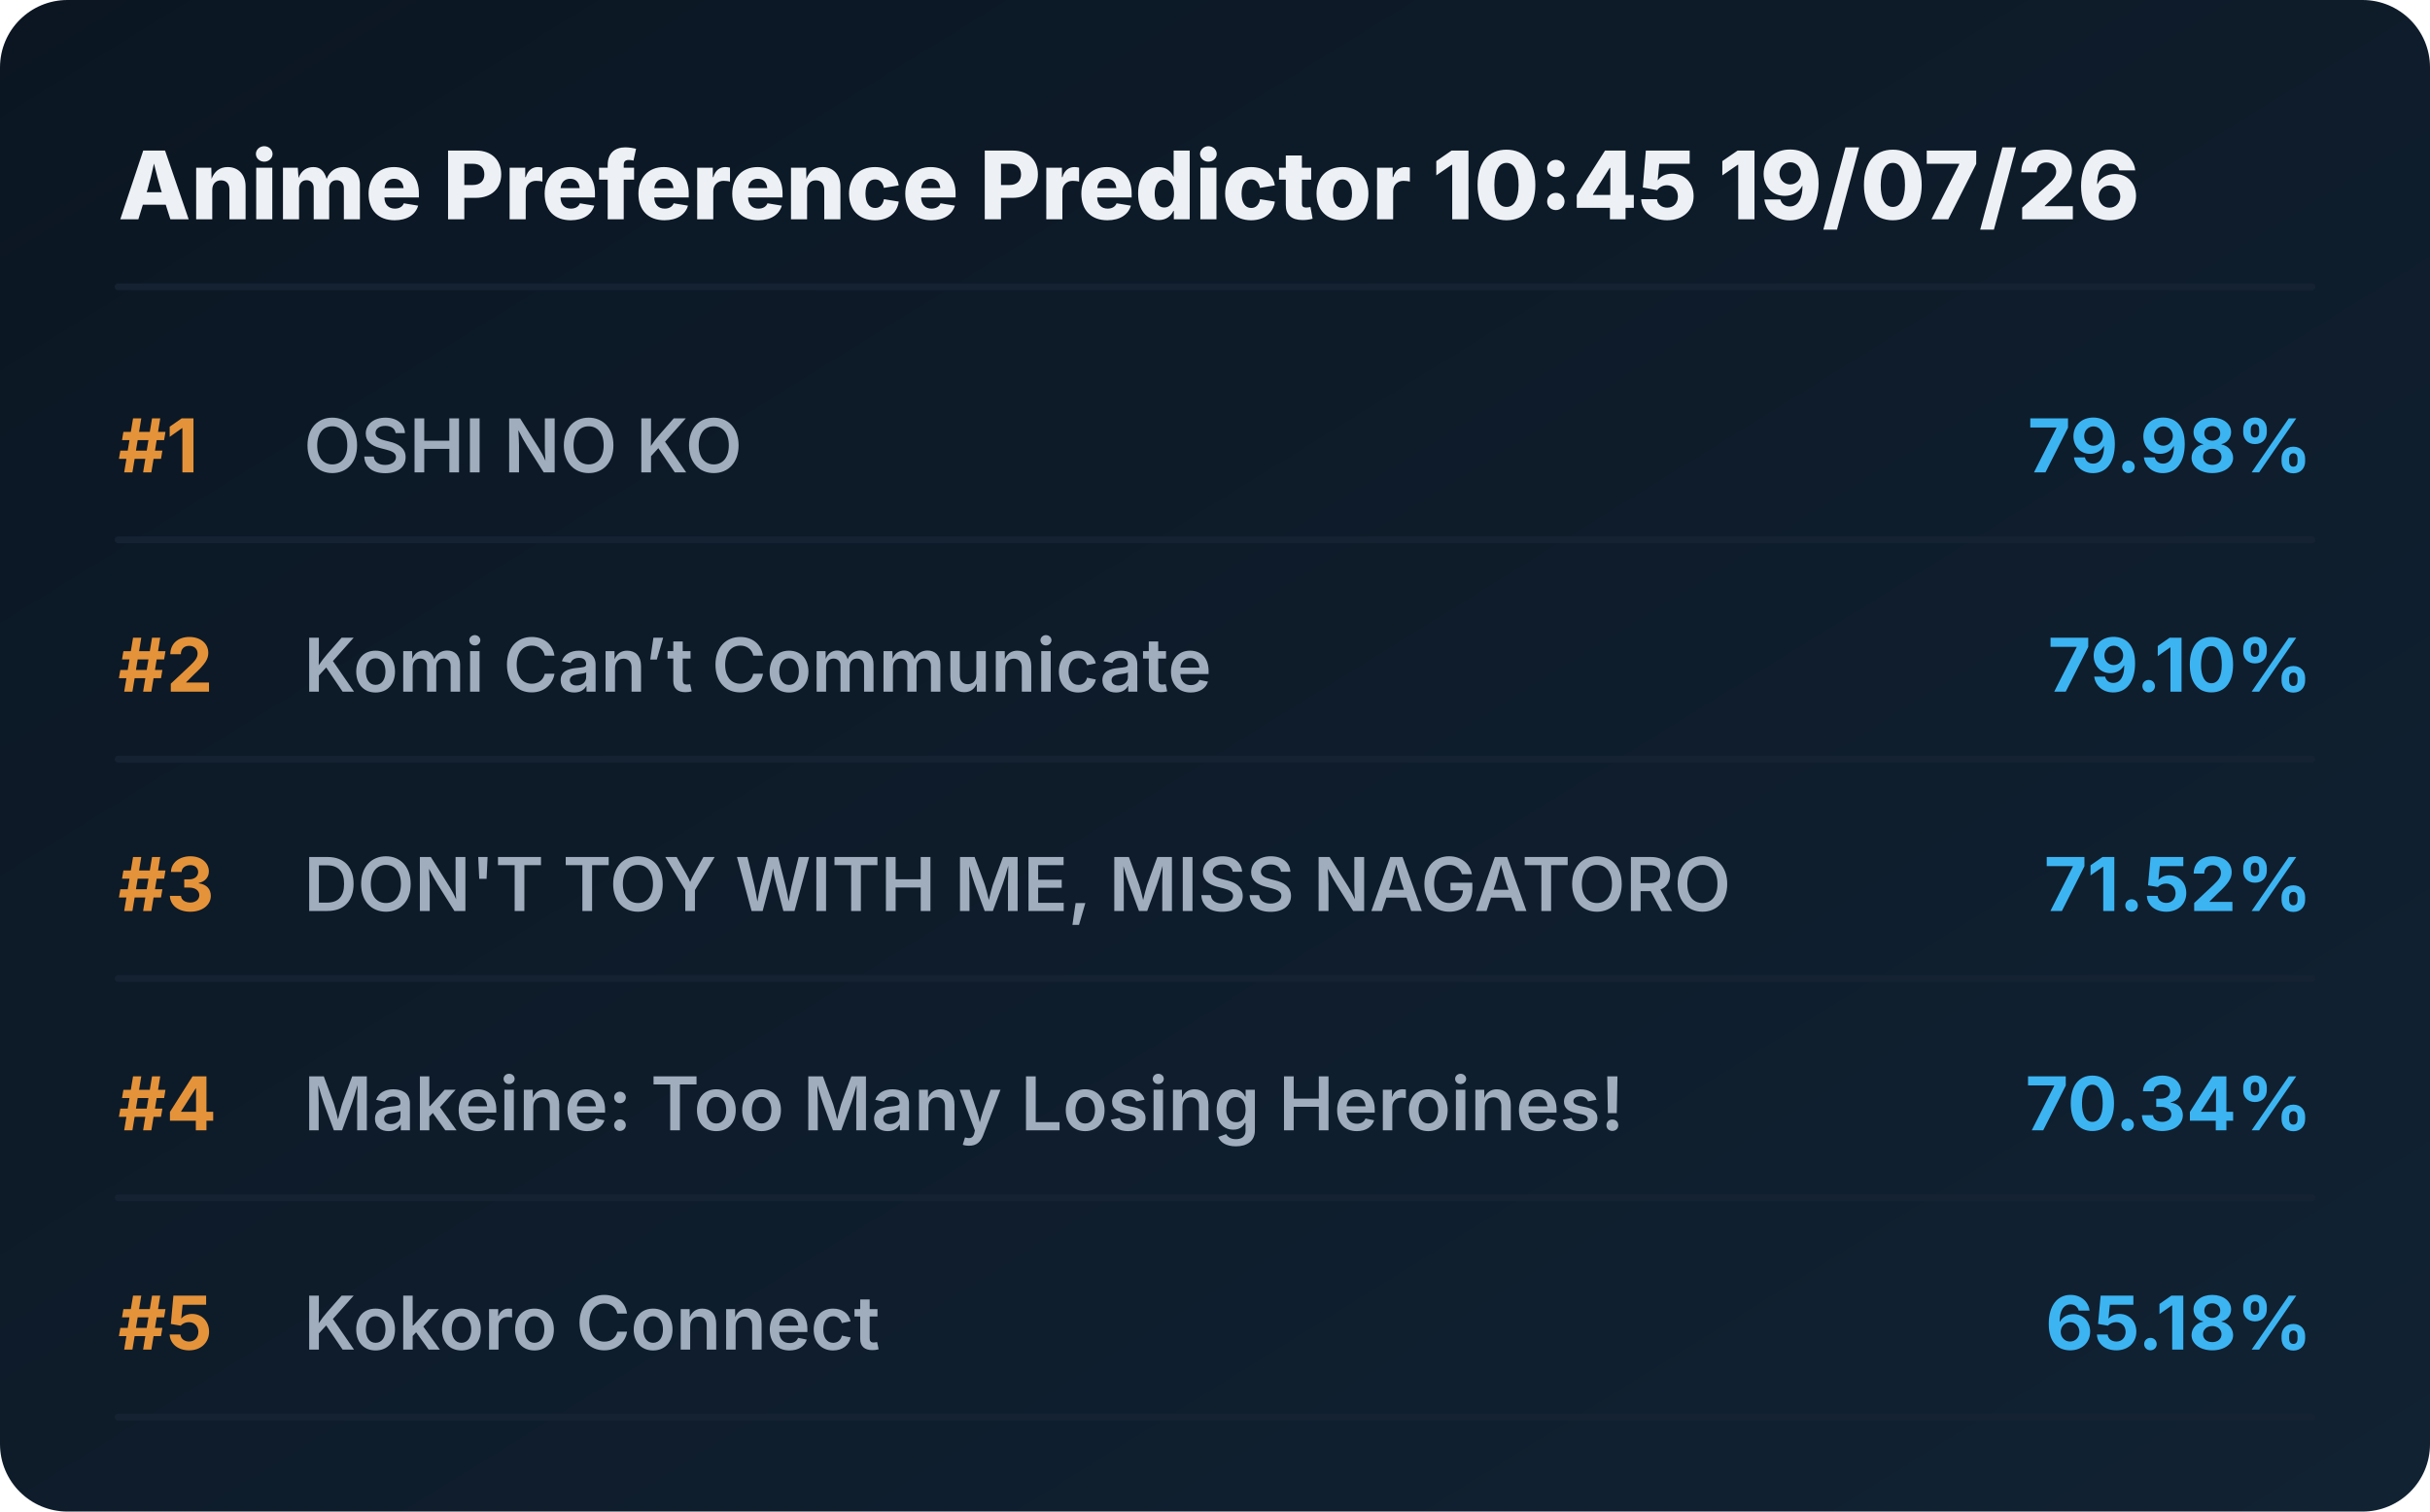
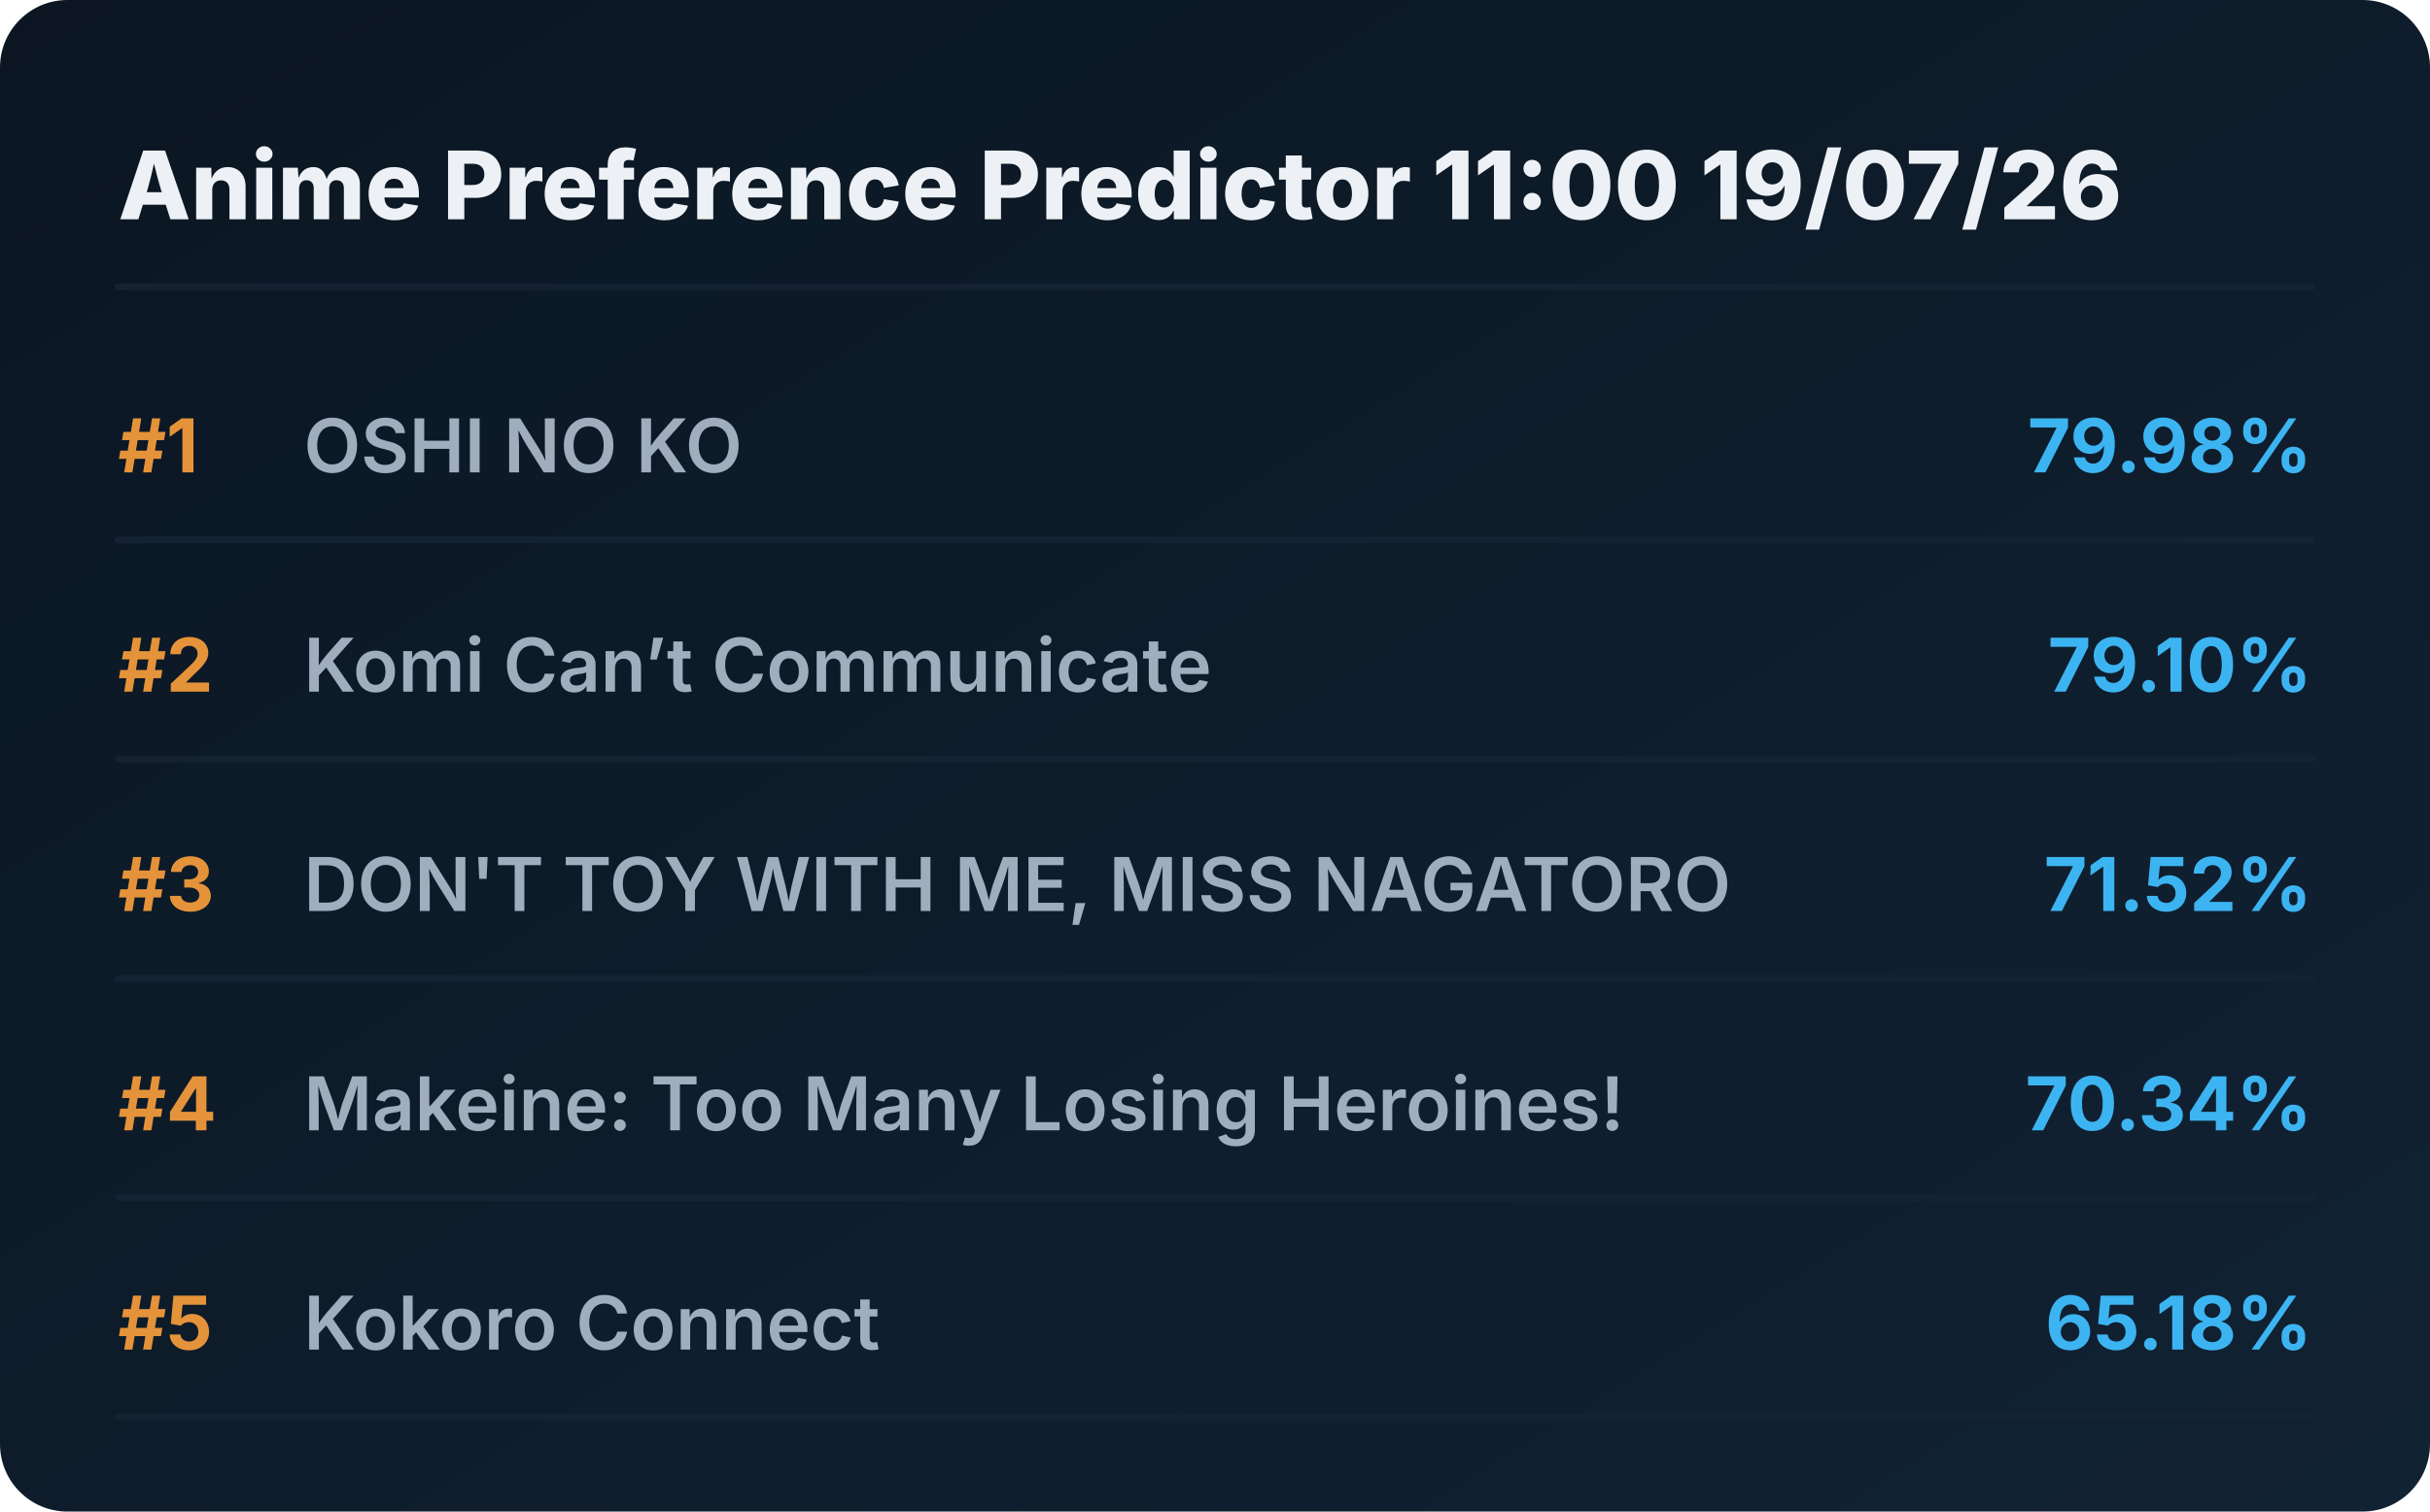
<svg xmlns="http://www.w3.org/2000/svg" viewBox="0 0 720 448" preserveAspectRatio="xMidYMid meet" style="width: 100%; height: auto; max-width: 720px;">
  <defs>
    <linearGradient id="boxGrad" x1="0%" y1="0%" x2="100%" y2="100%">
      <stop offset="0%" stop-color="#0b1622" />
      <stop offset="100%" stop-color="#112233" />
    </linearGradient>
    <clipPath id="titleClip">
      <rect x="90" y="0" width="510" height="100%" />
    </clipPath>
  </defs>
  <style>
    .bg { fill: url(#boxGrad); rx: 20px; }
    .header { font-family: 'Overpass', 'Inter', system-ui, sans-serif; font-weight: 800; font-size: 28px; fill: #edf1f5; }
    .rank { font-family: 'Overpass', 'Inter', system-ui, sans-serif; font-weight: 700; font-size: 22px; fill: #e5933a; }
    .title { font-family: 'Overpass', 'Inter', system-ui, sans-serif; font-weight: 600; font-size: 22px; fill: #9fadbd; }
    .score { font-family: 'Overpass', 'Inter', system-ui, sans-serif; font-weight: 700; font-size: 22px; fill: #3db4f2; }
    .line { stroke: #152232; stroke-width: 2; stroke-linecap: round; }
  </style>
  <rect class="bg" width="720" height="448" />
-   <text x="35" y="65" class="header">Anime Preference Predictor 10:45 19/07/26</text>
+   <text x="35" y="65" class="header">Anime Preference Predictor 11:00 19/07/26</text>
  <line x1="35" y1="85" x2="685" y2="85" class="line" />
  <g transform="translate(0, 0)">
    <text x="35" y="140" class="rank">#1</text>
    <text x="90" y="140" class="title">OSHI NO KO</text>
    <text x="685" y="140" class="score" text-anchor="end">79.98%</text>
    <line x1="35" y1="160" x2="685" y2="160" class="line" />
  </g>
  <g transform="translate(0, 65)">
    <text x="35" y="140" class="rank">#2</text>
    <text x="90" y="140" class="title">Komi Can’t Communicate</text>
    <text x="685" y="140" class="score" text-anchor="end">79.10%</text>
    <line x1="35" y1="160" x2="685" y2="160" class="line" />
  </g>
  <g transform="translate(0, 130)">
    <text x="35" y="140" class="rank">#3</text>
    <text x="90" y="140" class="title">DON'T TOY WITH ME, MISS NAGATORO</text>
    <text x="685" y="140" class="score" text-anchor="end">71.52%</text>
    <line x1="35" y1="160" x2="685" y2="160" class="line" />
  </g>
  <g transform="translate(0, 195)">
    <text x="35" y="140" class="rank">#4</text>
    <text x="90" y="140" class="title">Makeine: Too Many Losing Heroines!</text>
    <text x="685" y="140" class="score" text-anchor="end">70.34%</text>
    <line x1="35" y1="160" x2="685" y2="160" class="line" />
  </g>
  <g transform="translate(0, 260)">
    <text x="35" y="140" class="rank">#5</text>
    <text x="90" y="140" class="title">Kokoro Connect</text>
    <text x="685" y="140" class="score" text-anchor="end">65.18%</text>
    <line x1="35" y1="160" x2="685" y2="160" class="line" />
  </g>
</svg>
